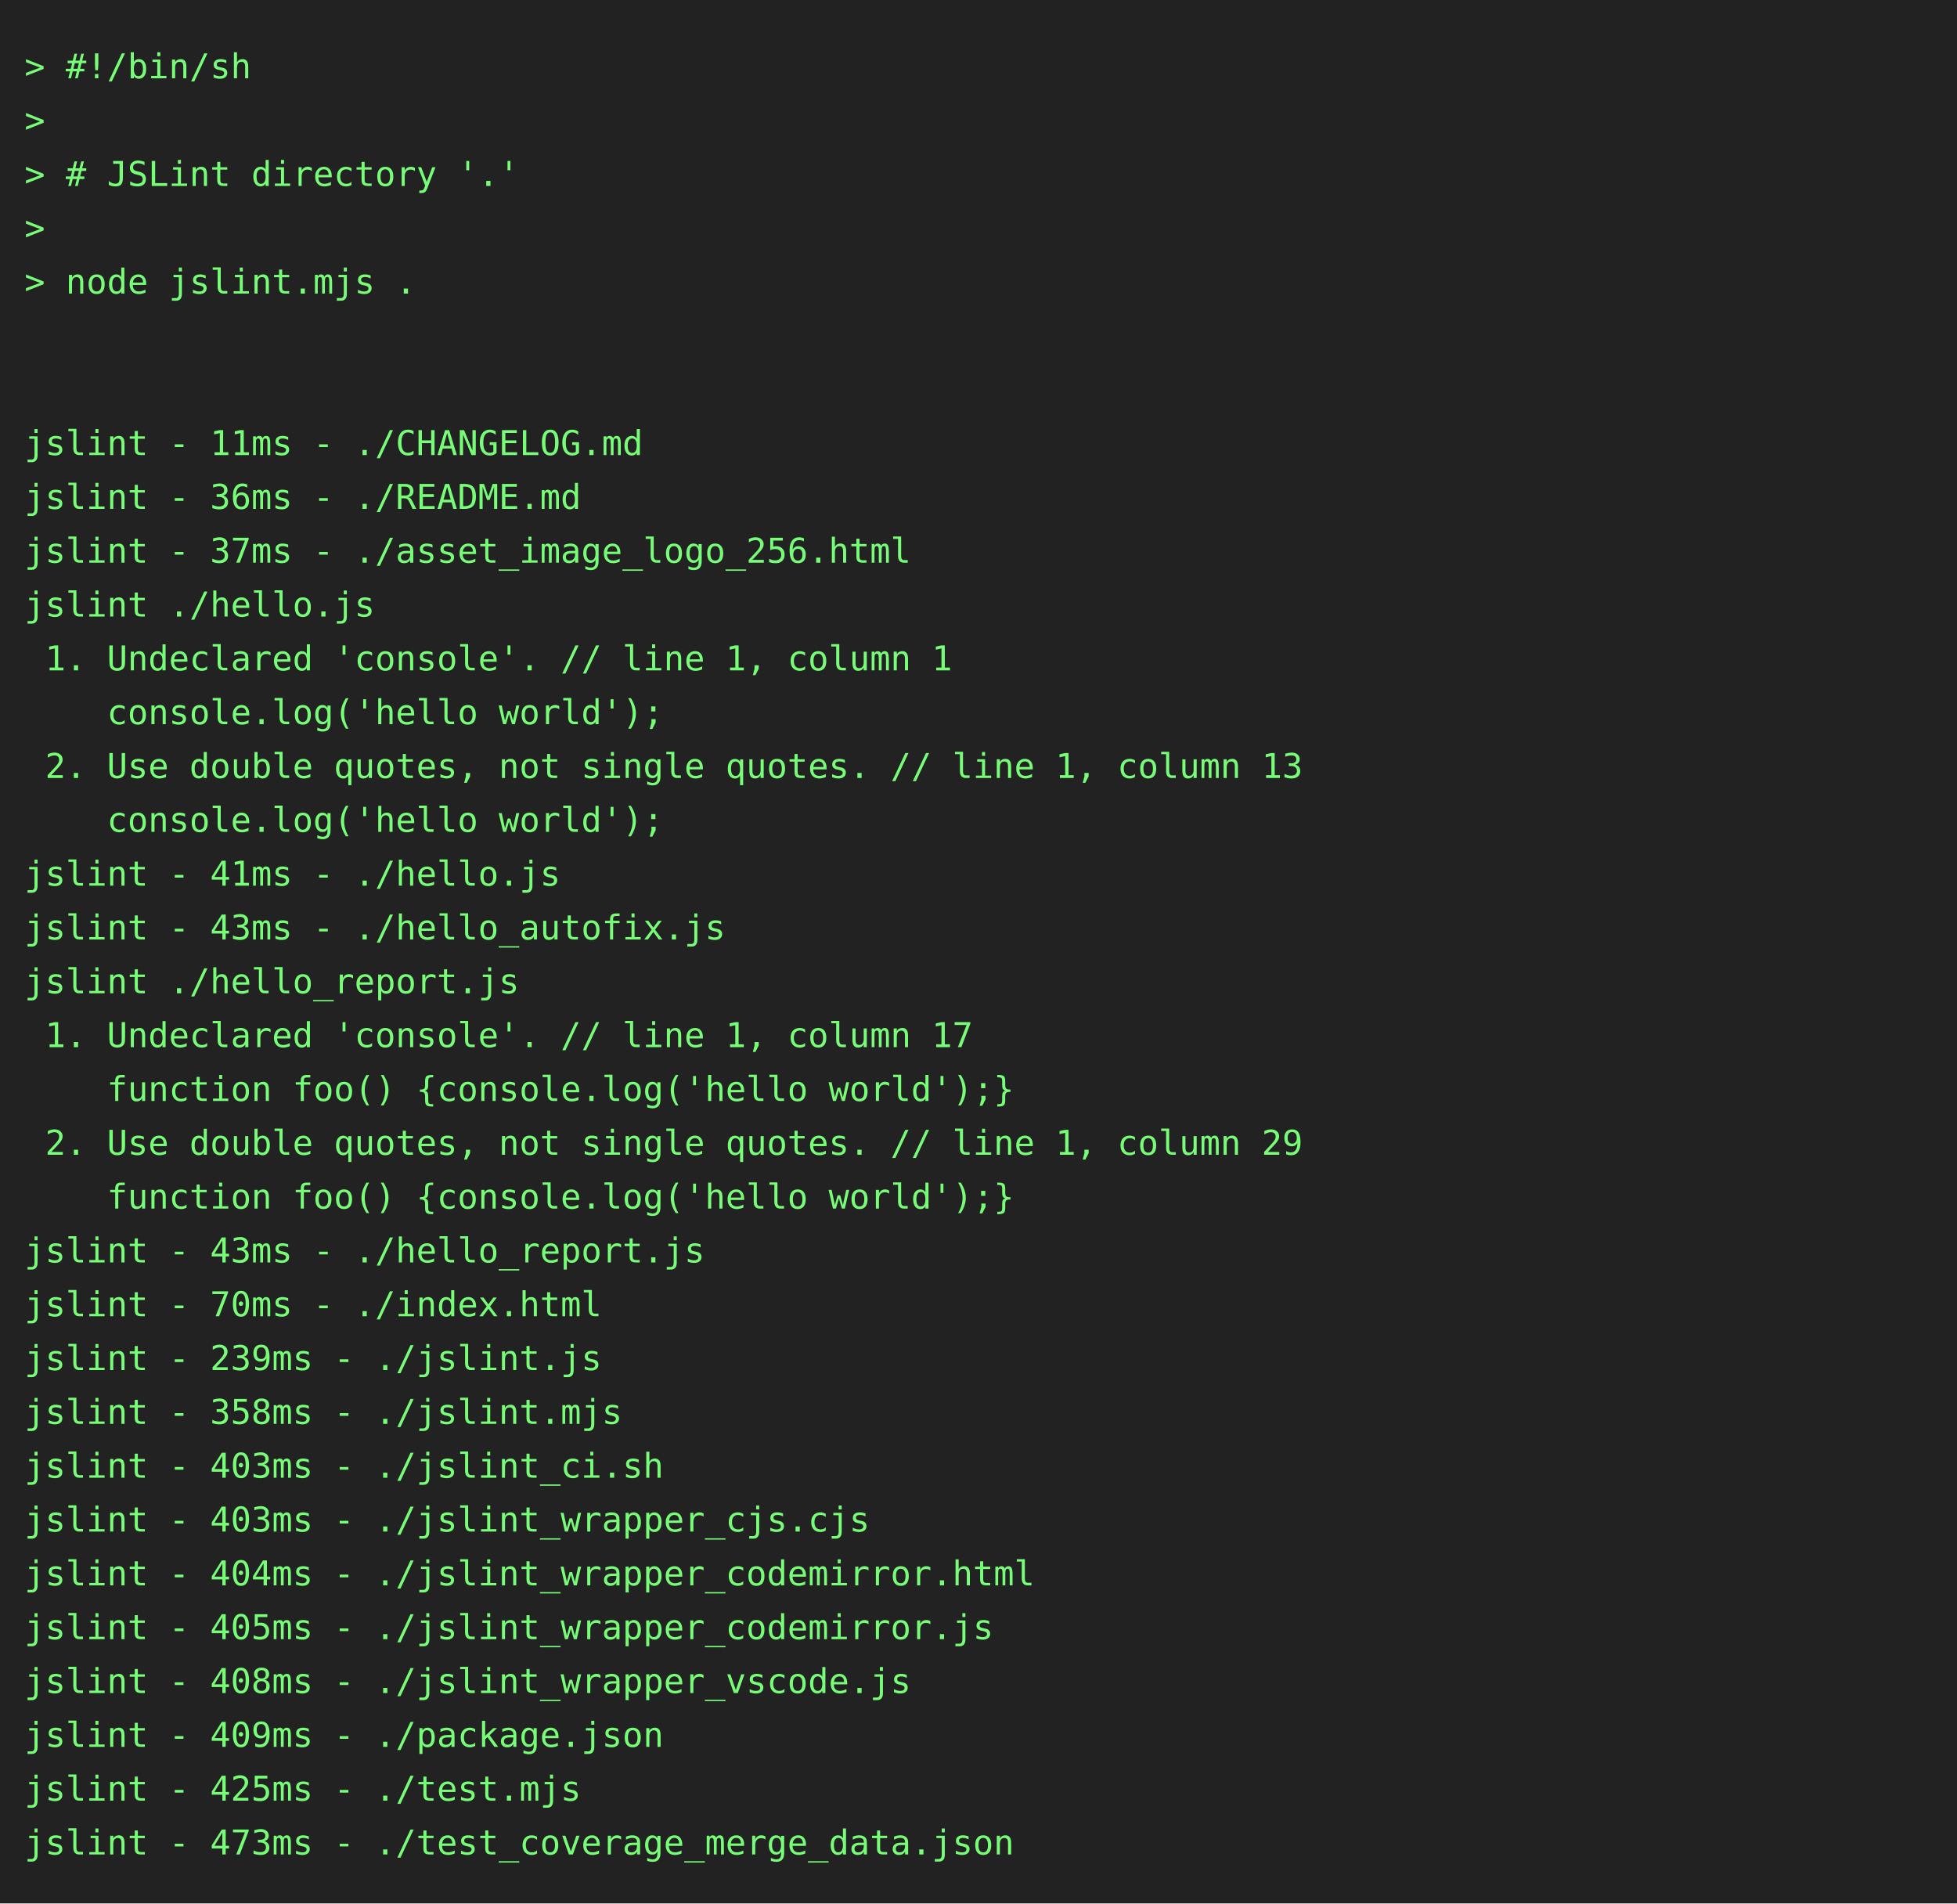
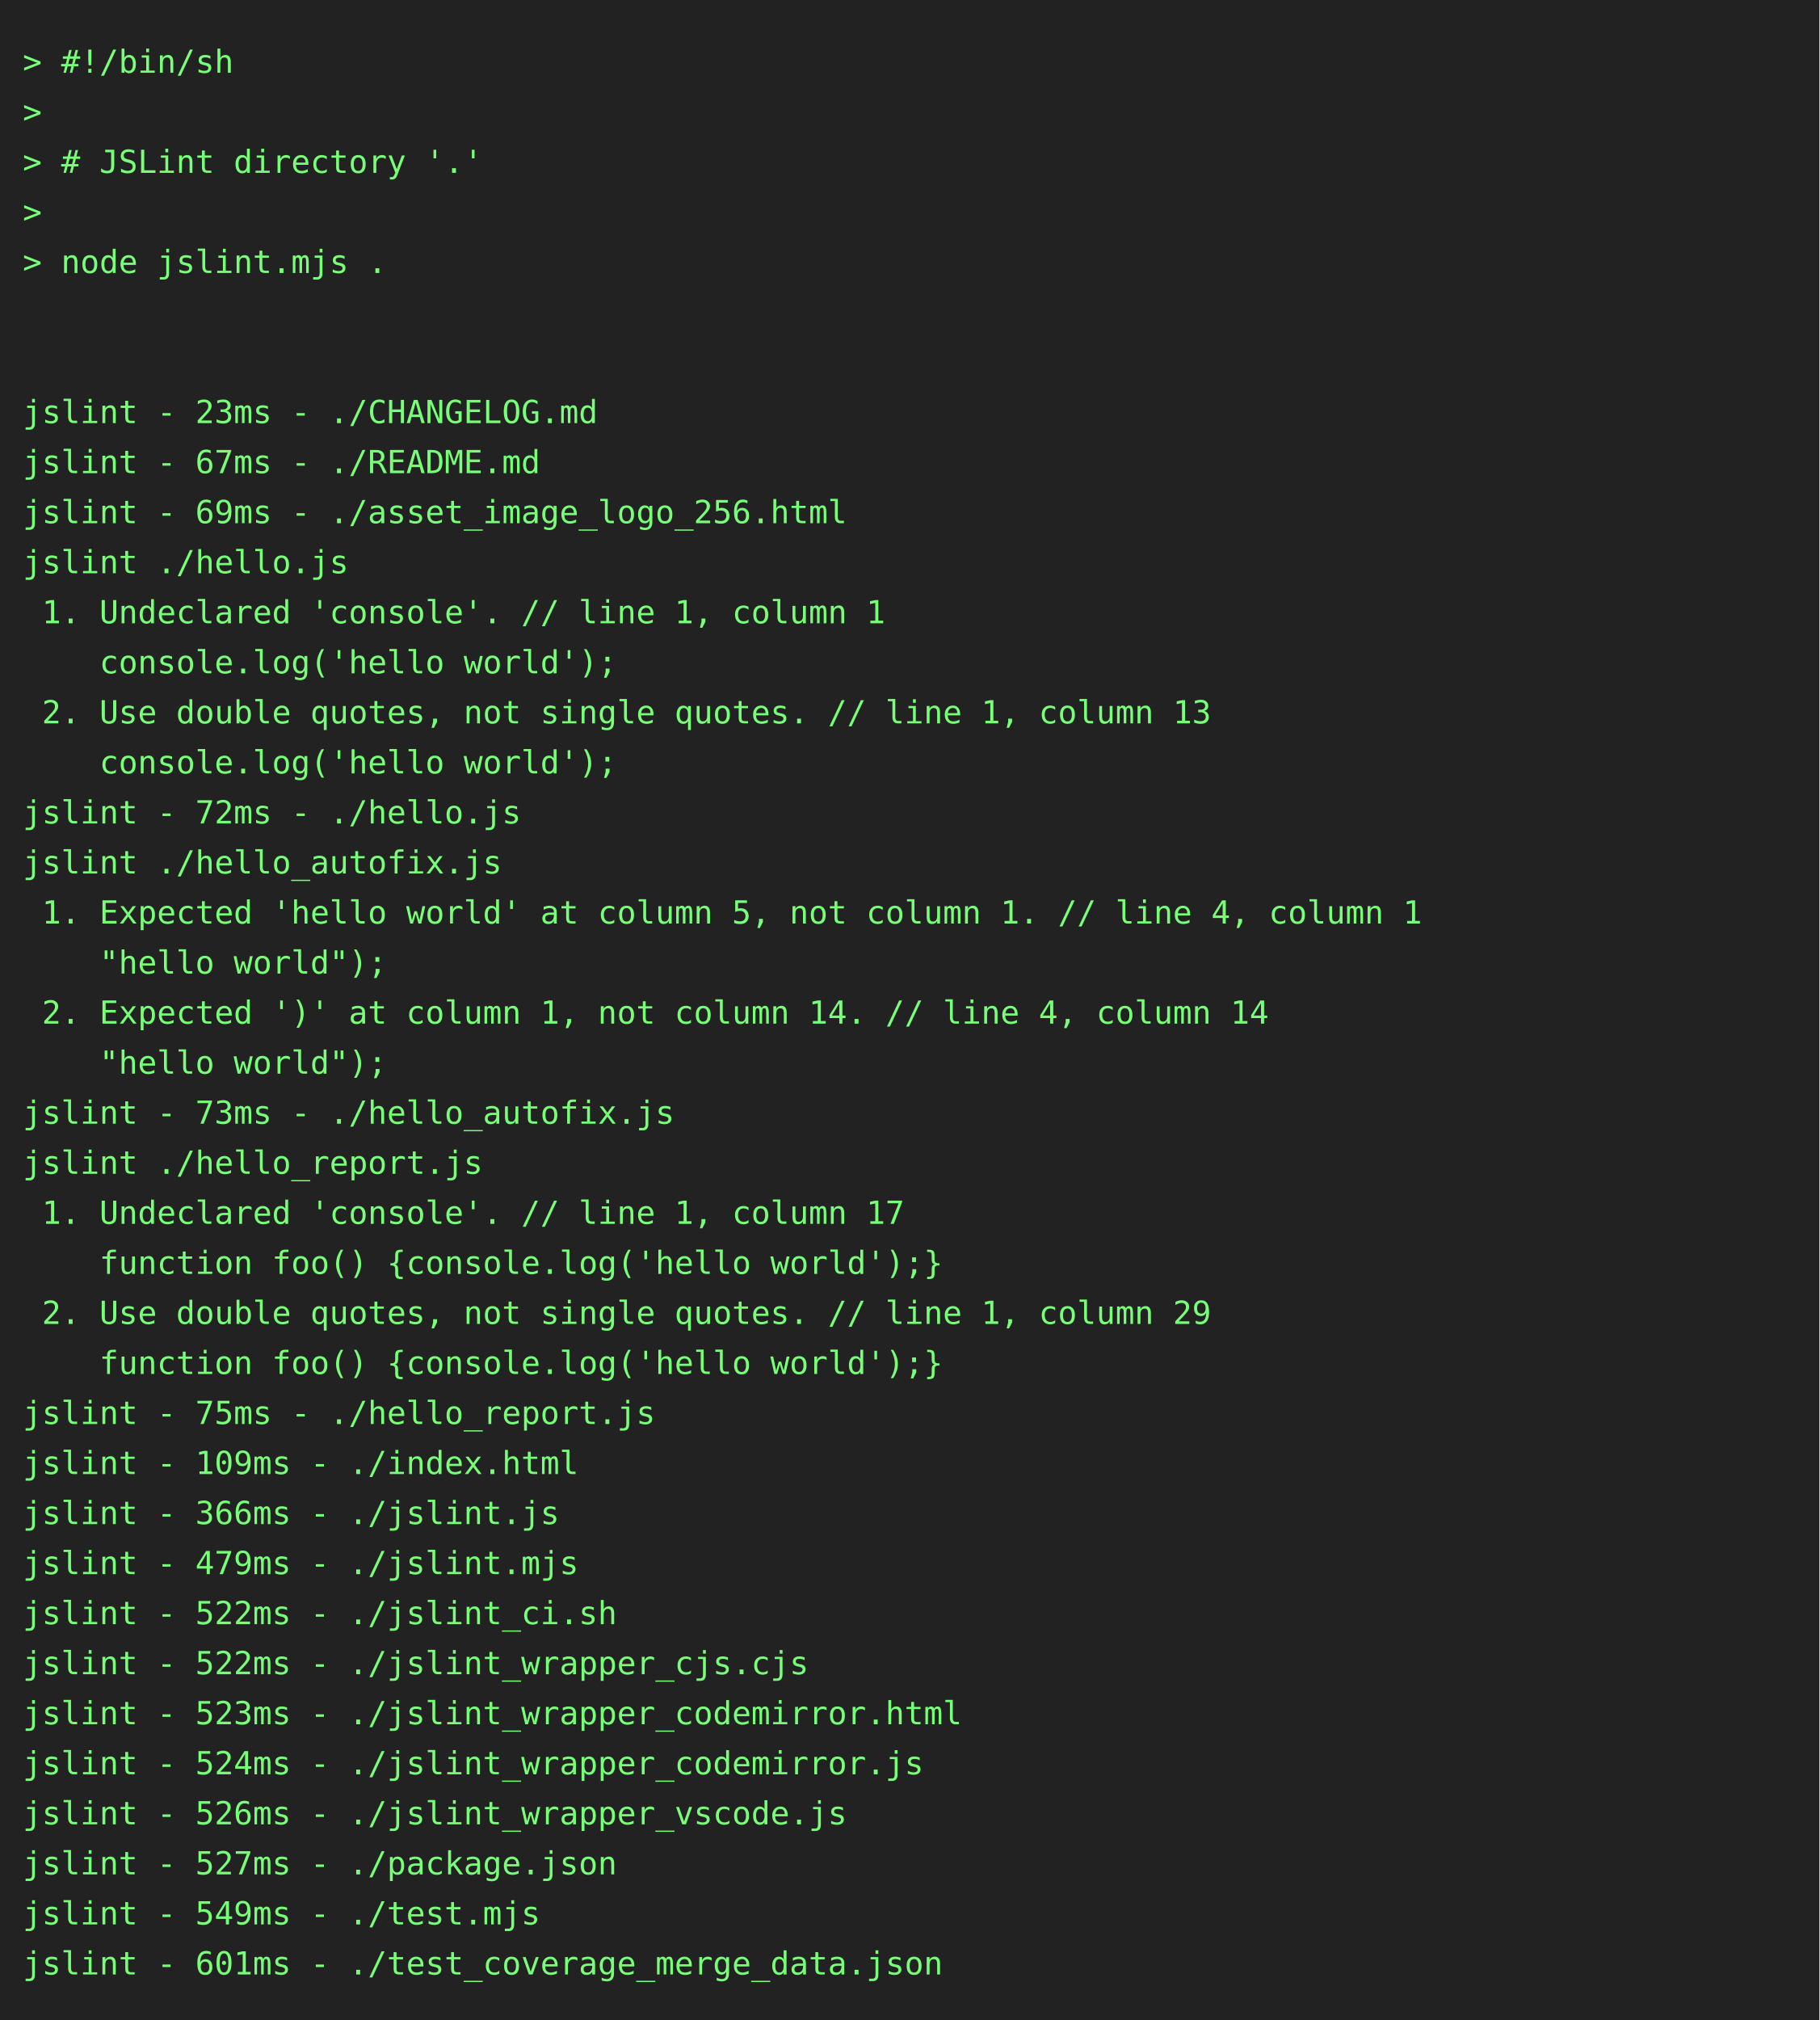
- <svg xmlns="http://www.w3.org/2000/svg" height="778" width="800">
-   <rect height="778" fill="#222" width="800" />
+ <svg xmlns="http://www.w3.org/2000/svg" height="888" width="800">
+   <rect height="888" fill="#222" width="800" />
  <text fill="#7f7" font-family="consolas, menlo, monospace" font-size="14" xml:space="preserve">
    <tspan lengthAdjust="spacingAndGlyphs" textLength="768" x="10" y="32">&gt; #!/bin/sh                                                                                      </tspan>
    <tspan lengthAdjust="spacingAndGlyphs" textLength="768" x="10" y="54">&gt;                                                                                                </tspan>
    <tspan lengthAdjust="spacingAndGlyphs" textLength="768" x="10" y="76">&gt; # JSLint directory '.'                                                                         </tspan>
    <tspan lengthAdjust="spacingAndGlyphs" textLength="768" x="10" y="98">&gt;                                                                                                </tspan>
    <tspan lengthAdjust="spacingAndGlyphs" textLength="768" x="10" y="120">&gt; node jslint.mjs .                                                                              </tspan>
    <tspan lengthAdjust="spacingAndGlyphs" textLength="768" x="10" y="142">                                                                                                 </tspan>
    <tspan lengthAdjust="spacingAndGlyphs" textLength="768" x="10" y="164">                                                                                                 </tspan>
-     <tspan lengthAdjust="spacingAndGlyphs" textLength="768" x="10" y="186">jslint - 11ms - ./CHANGELOG.md                                                                   </tspan>
-     <tspan lengthAdjust="spacingAndGlyphs" textLength="768" x="10" y="208">jslint - 36ms - ./README.md                                                                      </tspan>
-     <tspan lengthAdjust="spacingAndGlyphs" textLength="768" x="10" y="230">jslint - 37ms - ./asset_image_logo_256.html                                                      </tspan>
+     <tspan lengthAdjust="spacingAndGlyphs" textLength="768" x="10" y="186">jslint - 23ms - ./CHANGELOG.md                                                                   </tspan>
+     <tspan lengthAdjust="spacingAndGlyphs" textLength="768" x="10" y="208">jslint - 67ms - ./README.md                                                                      </tspan>
+     <tspan lengthAdjust="spacingAndGlyphs" textLength="768" x="10" y="230">jslint - 69ms - ./asset_image_logo_256.html                                                      </tspan>
    <tspan lengthAdjust="spacingAndGlyphs" textLength="768" x="10" y="252">jslint ./hello.js                                                                                </tspan>
    <tspan lengthAdjust="spacingAndGlyphs" textLength="768" x="10" y="274"> 1. Undeclared 'console'. // line 1, column 1                                                    </tspan>
    <tspan lengthAdjust="spacingAndGlyphs" textLength="768" x="10" y="296">    console.log('hello world');                                                                  </tspan>
    <tspan lengthAdjust="spacingAndGlyphs" textLength="768" x="10" y="318"> 2. Use double quotes, not single quotes. // line 1, column 13                                   </tspan>
    <tspan lengthAdjust="spacingAndGlyphs" textLength="768" x="10" y="340">    console.log('hello world');                                                                  </tspan>
-     <tspan lengthAdjust="spacingAndGlyphs" textLength="768" x="10" y="362">jslint - 41ms - ./hello.js                                                                       </tspan>
-     <tspan lengthAdjust="spacingAndGlyphs" textLength="768" x="10" y="384">jslint - 43ms - ./hello_autofix.js                                                               </tspan>
-     <tspan lengthAdjust="spacingAndGlyphs" textLength="768" x="10" y="406">jslint ./hello_report.js                                                                         </tspan>
-     <tspan lengthAdjust="spacingAndGlyphs" textLength="768" x="10" y="428"> 1. Undeclared 'console'. // line 1, column 17                                                   </tspan>
-     <tspan lengthAdjust="spacingAndGlyphs" textLength="768" x="10" y="450">    function foo() {console.log('hello world');}                                                 </tspan>
-     <tspan lengthAdjust="spacingAndGlyphs" textLength="768" x="10" y="472"> 2. Use double quotes, not single quotes. // line 1, column 29                                   </tspan>
-     <tspan lengthAdjust="spacingAndGlyphs" textLength="768" x="10" y="494">    function foo() {console.log('hello world');}                                                 </tspan>
-     <tspan lengthAdjust="spacingAndGlyphs" textLength="768" x="10" y="516">jslint - 43ms - ./hello_report.js                                                                </tspan>
-     <tspan lengthAdjust="spacingAndGlyphs" textLength="768" x="10" y="538">jslint - 70ms - ./index.html                                                                     </tspan>
-     <tspan lengthAdjust="spacingAndGlyphs" textLength="768" x="10" y="560">jslint - 239ms - ./jslint.js                                                                     </tspan>
-     <tspan lengthAdjust="spacingAndGlyphs" textLength="768" x="10" y="582">jslint - 358ms - ./jslint.mjs                                                                    </tspan>
-     <tspan lengthAdjust="spacingAndGlyphs" textLength="768" x="10" y="604">jslint - 403ms - ./jslint_ci.sh                                                                  </tspan>
-     <tspan lengthAdjust="spacingAndGlyphs" textLength="768" x="10" y="626">jslint - 403ms - ./jslint_wrapper_cjs.cjs                                                        </tspan>
-     <tspan lengthAdjust="spacingAndGlyphs" textLength="768" x="10" y="648">jslint - 404ms - ./jslint_wrapper_codemirror.html                                                </tspan>
-     <tspan lengthAdjust="spacingAndGlyphs" textLength="768" x="10" y="670">jslint - 405ms - ./jslint_wrapper_codemirror.js                                                  </tspan>
-     <tspan lengthAdjust="spacingAndGlyphs" textLength="768" x="10" y="692">jslint - 408ms - ./jslint_wrapper_vscode.js                                                      </tspan>
-     <tspan lengthAdjust="spacingAndGlyphs" textLength="768" x="10" y="714">jslint - 409ms - ./package.json                                                                  </tspan>
-     <tspan lengthAdjust="spacingAndGlyphs" textLength="768" x="10" y="736">jslint - 425ms - ./test.mjs                                                                      </tspan>
-     <tspan lengthAdjust="spacingAndGlyphs" textLength="768" x="10" y="758">jslint - 473ms - ./test_coverage_merge_data.json                                                 </tspan>
+     <tspan lengthAdjust="spacingAndGlyphs" textLength="768" x="10" y="362">jslint - 72ms - ./hello.js                                                                       </tspan>
+     <tspan lengthAdjust="spacingAndGlyphs" textLength="768" x="10" y="384">jslint ./hello_autofix.js                                                                        </tspan>
+     <tspan lengthAdjust="spacingAndGlyphs" textLength="768" x="10" y="406"> 1. Expected 'hello world' at column 5, not column 1. // line 4, column 1                        </tspan>
+     <tspan lengthAdjust="spacingAndGlyphs" textLength="768" x="10" y="428">    "hello world");                                                                              </tspan>
+     <tspan lengthAdjust="spacingAndGlyphs" textLength="768" x="10" y="450"> 2. Expected ')' at column 1, not column 14. // line 4, column 14                                </tspan>
+     <tspan lengthAdjust="spacingAndGlyphs" textLength="768" x="10" y="472">    "hello world");                                                                              </tspan>
+     <tspan lengthAdjust="spacingAndGlyphs" textLength="768" x="10" y="494">jslint - 73ms - ./hello_autofix.js                                                               </tspan>
+     <tspan lengthAdjust="spacingAndGlyphs" textLength="768" x="10" y="516">jslint ./hello_report.js                                                                         </tspan>
+     <tspan lengthAdjust="spacingAndGlyphs" textLength="768" x="10" y="538"> 1. Undeclared 'console'. // line 1, column 17                                                   </tspan>
+     <tspan lengthAdjust="spacingAndGlyphs" textLength="768" x="10" y="560">    function foo() {console.log('hello world');}                                                 </tspan>
+     <tspan lengthAdjust="spacingAndGlyphs" textLength="768" x="10" y="582"> 2. Use double quotes, not single quotes. // line 1, column 29                                   </tspan>
+     <tspan lengthAdjust="spacingAndGlyphs" textLength="768" x="10" y="604">    function foo() {console.log('hello world');}                                                 </tspan>
+     <tspan lengthAdjust="spacingAndGlyphs" textLength="768" x="10" y="626">jslint - 75ms - ./hello_report.js                                                                </tspan>
+     <tspan lengthAdjust="spacingAndGlyphs" textLength="768" x="10" y="648">jslint - 109ms - ./index.html                                                                    </tspan>
+     <tspan lengthAdjust="spacingAndGlyphs" textLength="768" x="10" y="670">jslint - 366ms - ./jslint.js                                                                     </tspan>
+     <tspan lengthAdjust="spacingAndGlyphs" textLength="768" x="10" y="692">jslint - 479ms - ./jslint.mjs                                                                    </tspan>
+     <tspan lengthAdjust="spacingAndGlyphs" textLength="768" x="10" y="714">jslint - 522ms - ./jslint_ci.sh                                                                  </tspan>
+     <tspan lengthAdjust="spacingAndGlyphs" textLength="768" x="10" y="736">jslint - 522ms - ./jslint_wrapper_cjs.cjs                                                        </tspan>
+     <tspan lengthAdjust="spacingAndGlyphs" textLength="768" x="10" y="758">jslint - 523ms - ./jslint_wrapper_codemirror.html                                                </tspan>
+     <tspan lengthAdjust="spacingAndGlyphs" textLength="768" x="10" y="780">jslint - 524ms - ./jslint_wrapper_codemirror.js                                                  </tspan>
+     <tspan lengthAdjust="spacingAndGlyphs" textLength="768" x="10" y="802">jslint - 526ms - ./jslint_wrapper_vscode.js                                                      </tspan>
+     <tspan lengthAdjust="spacingAndGlyphs" textLength="768" x="10" y="824">jslint - 527ms - ./package.json                                                                  </tspan>
+     <tspan lengthAdjust="spacingAndGlyphs" textLength="768" x="10" y="846">jslint - 549ms - ./test.mjs                                                                      </tspan>
+     <tspan lengthAdjust="spacingAndGlyphs" textLength="768" x="10" y="868">jslint - 601ms - ./test_coverage_merge_data.json                                                 </tspan>
  </text>
</svg>
